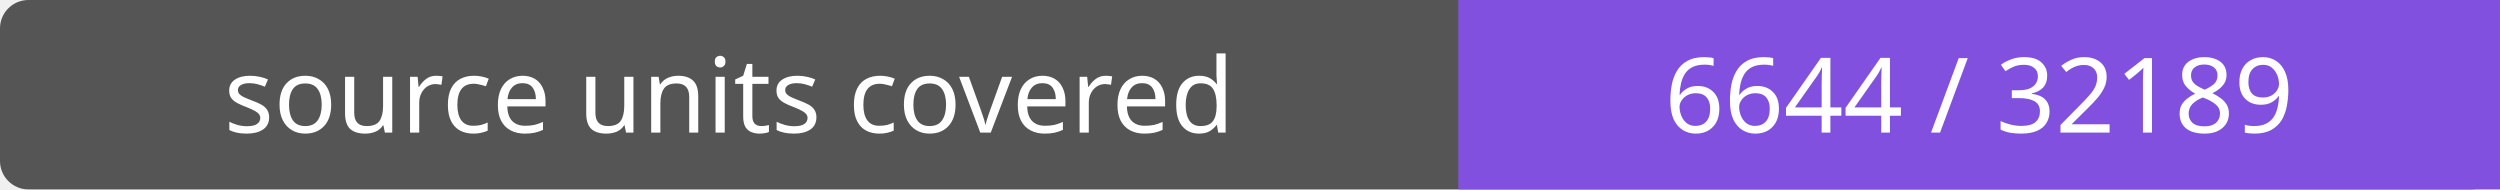
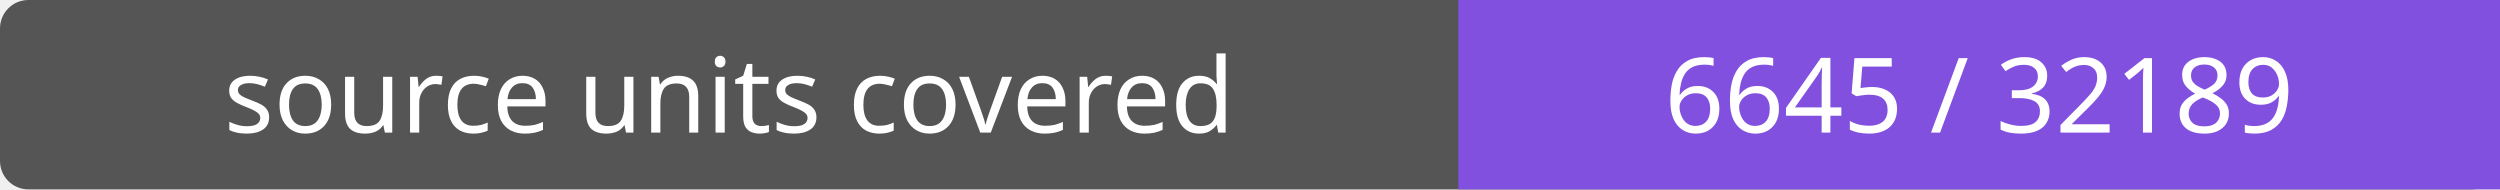
- <svg xmlns="http://www.w3.org/2000/svg" width="264" height="20" role="img" aria-label="source units covered: 6644 / 32189">
+ <svg xmlns="http://www.w3.org/2000/svg" width="264" height="20" role="img" aria-label="source units covered: 6645 / 32189">
  <rect width="264" height="20" rx="3" fill="#555" />
  <path fill="#8250df" d="M154 0h110v20H154z" />
  <g fill="#fff" text-anchor="middle" font-family="Verdana,sans-serif" font-size="11">
    <text x="77.0" y="14">source units covered</text>
-     <text x="209.0" y="14">6644 / 32189</text>
+     <text x="209.0" y="14">6645 / 32189</text>
  </g>
</svg>
